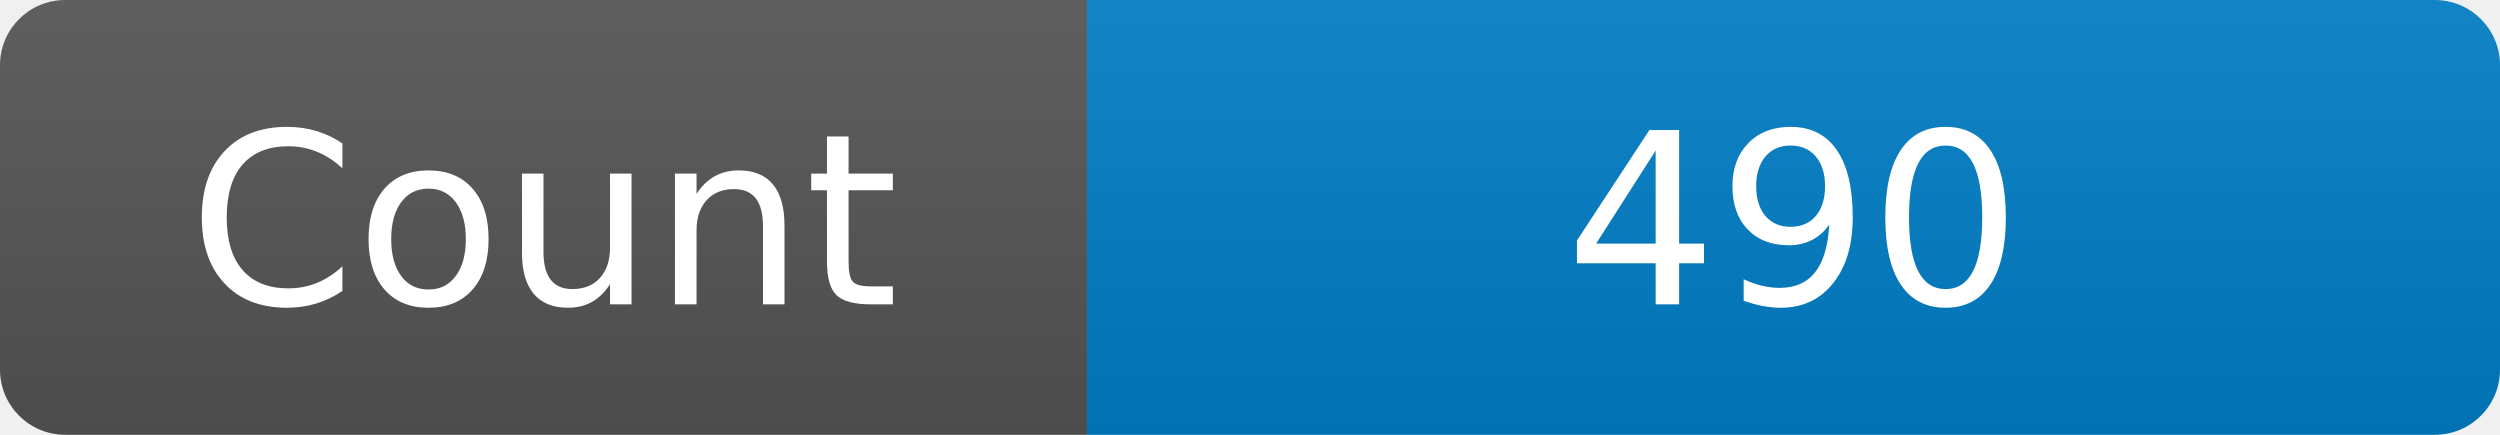
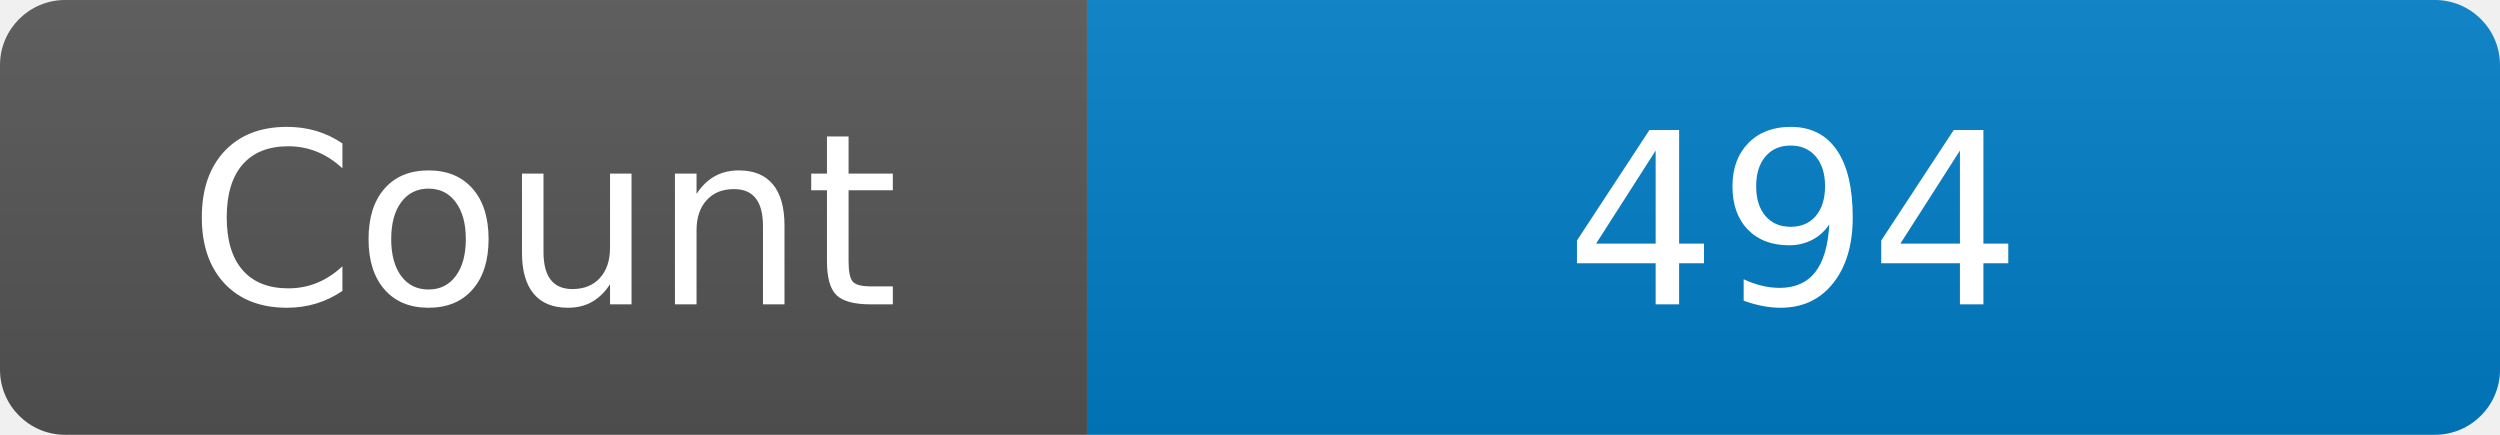
<svg xmlns="http://www.w3.org/2000/svg" width="115" height="20" role="img" aria-label="Maintained?: yes">
  <linearGradient id="s" x2="0" y2="100%">
    <stop offset="0" stop-color="#bbb" stop-opacity=".1" />
    <stop offset="1" stop-opacity=".1" />
  </linearGradient>
  <clipPath id="r">
    <rect width="115" height="20" rx="3" fill="#fff" />
  </clipPath>
  <g clip-path="url(#r)">
    <rect width="50" height="20" fill="#555" />
    <rect x="50" width="160" height="20" fill="#007ec6" />
    <rect width="115" height="20" fill="url(#s)" />
  </g>
  <g fill="#fff" text-anchor="middle" font-family="Verdana,Geneva,DejaVu Sans,sans-serif" font-size="110">
    <text x="250" y="140" transform="scale(.1)" fill="#fff">Count</text>
-     <text x="825" y="140" transform="scale(.1)" fill="#fff">490</text>
+     <text x="825" y="140" transform="scale(.1)" fill="#fff">494</text>
  </g>
</svg>
